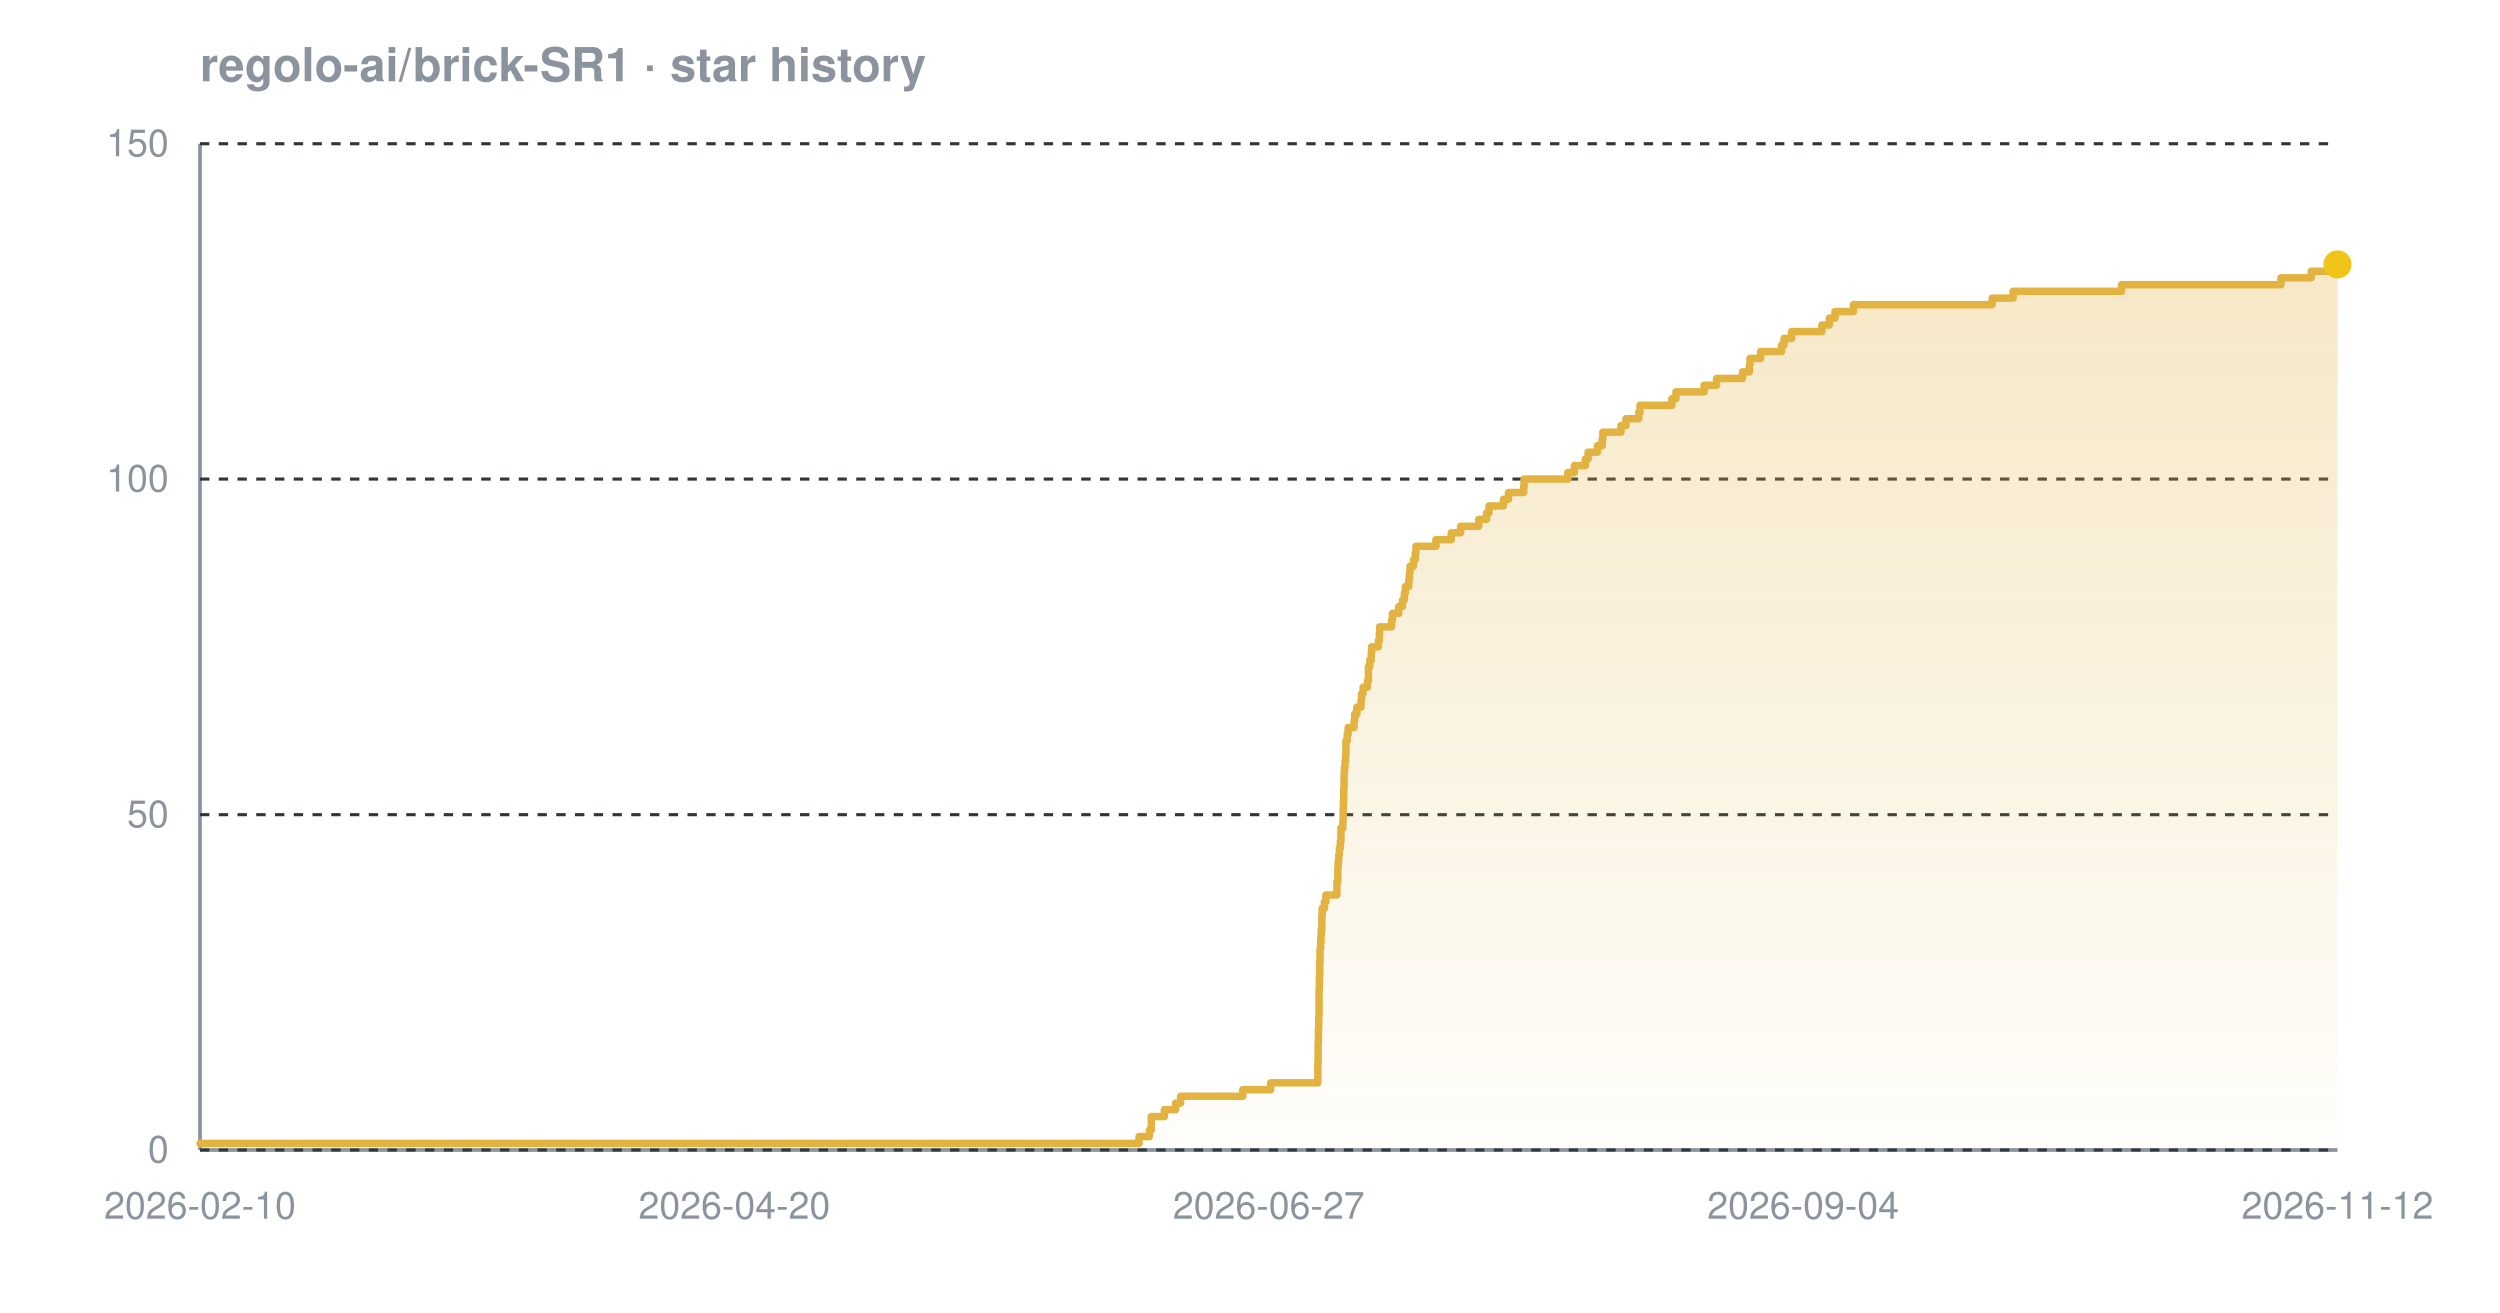
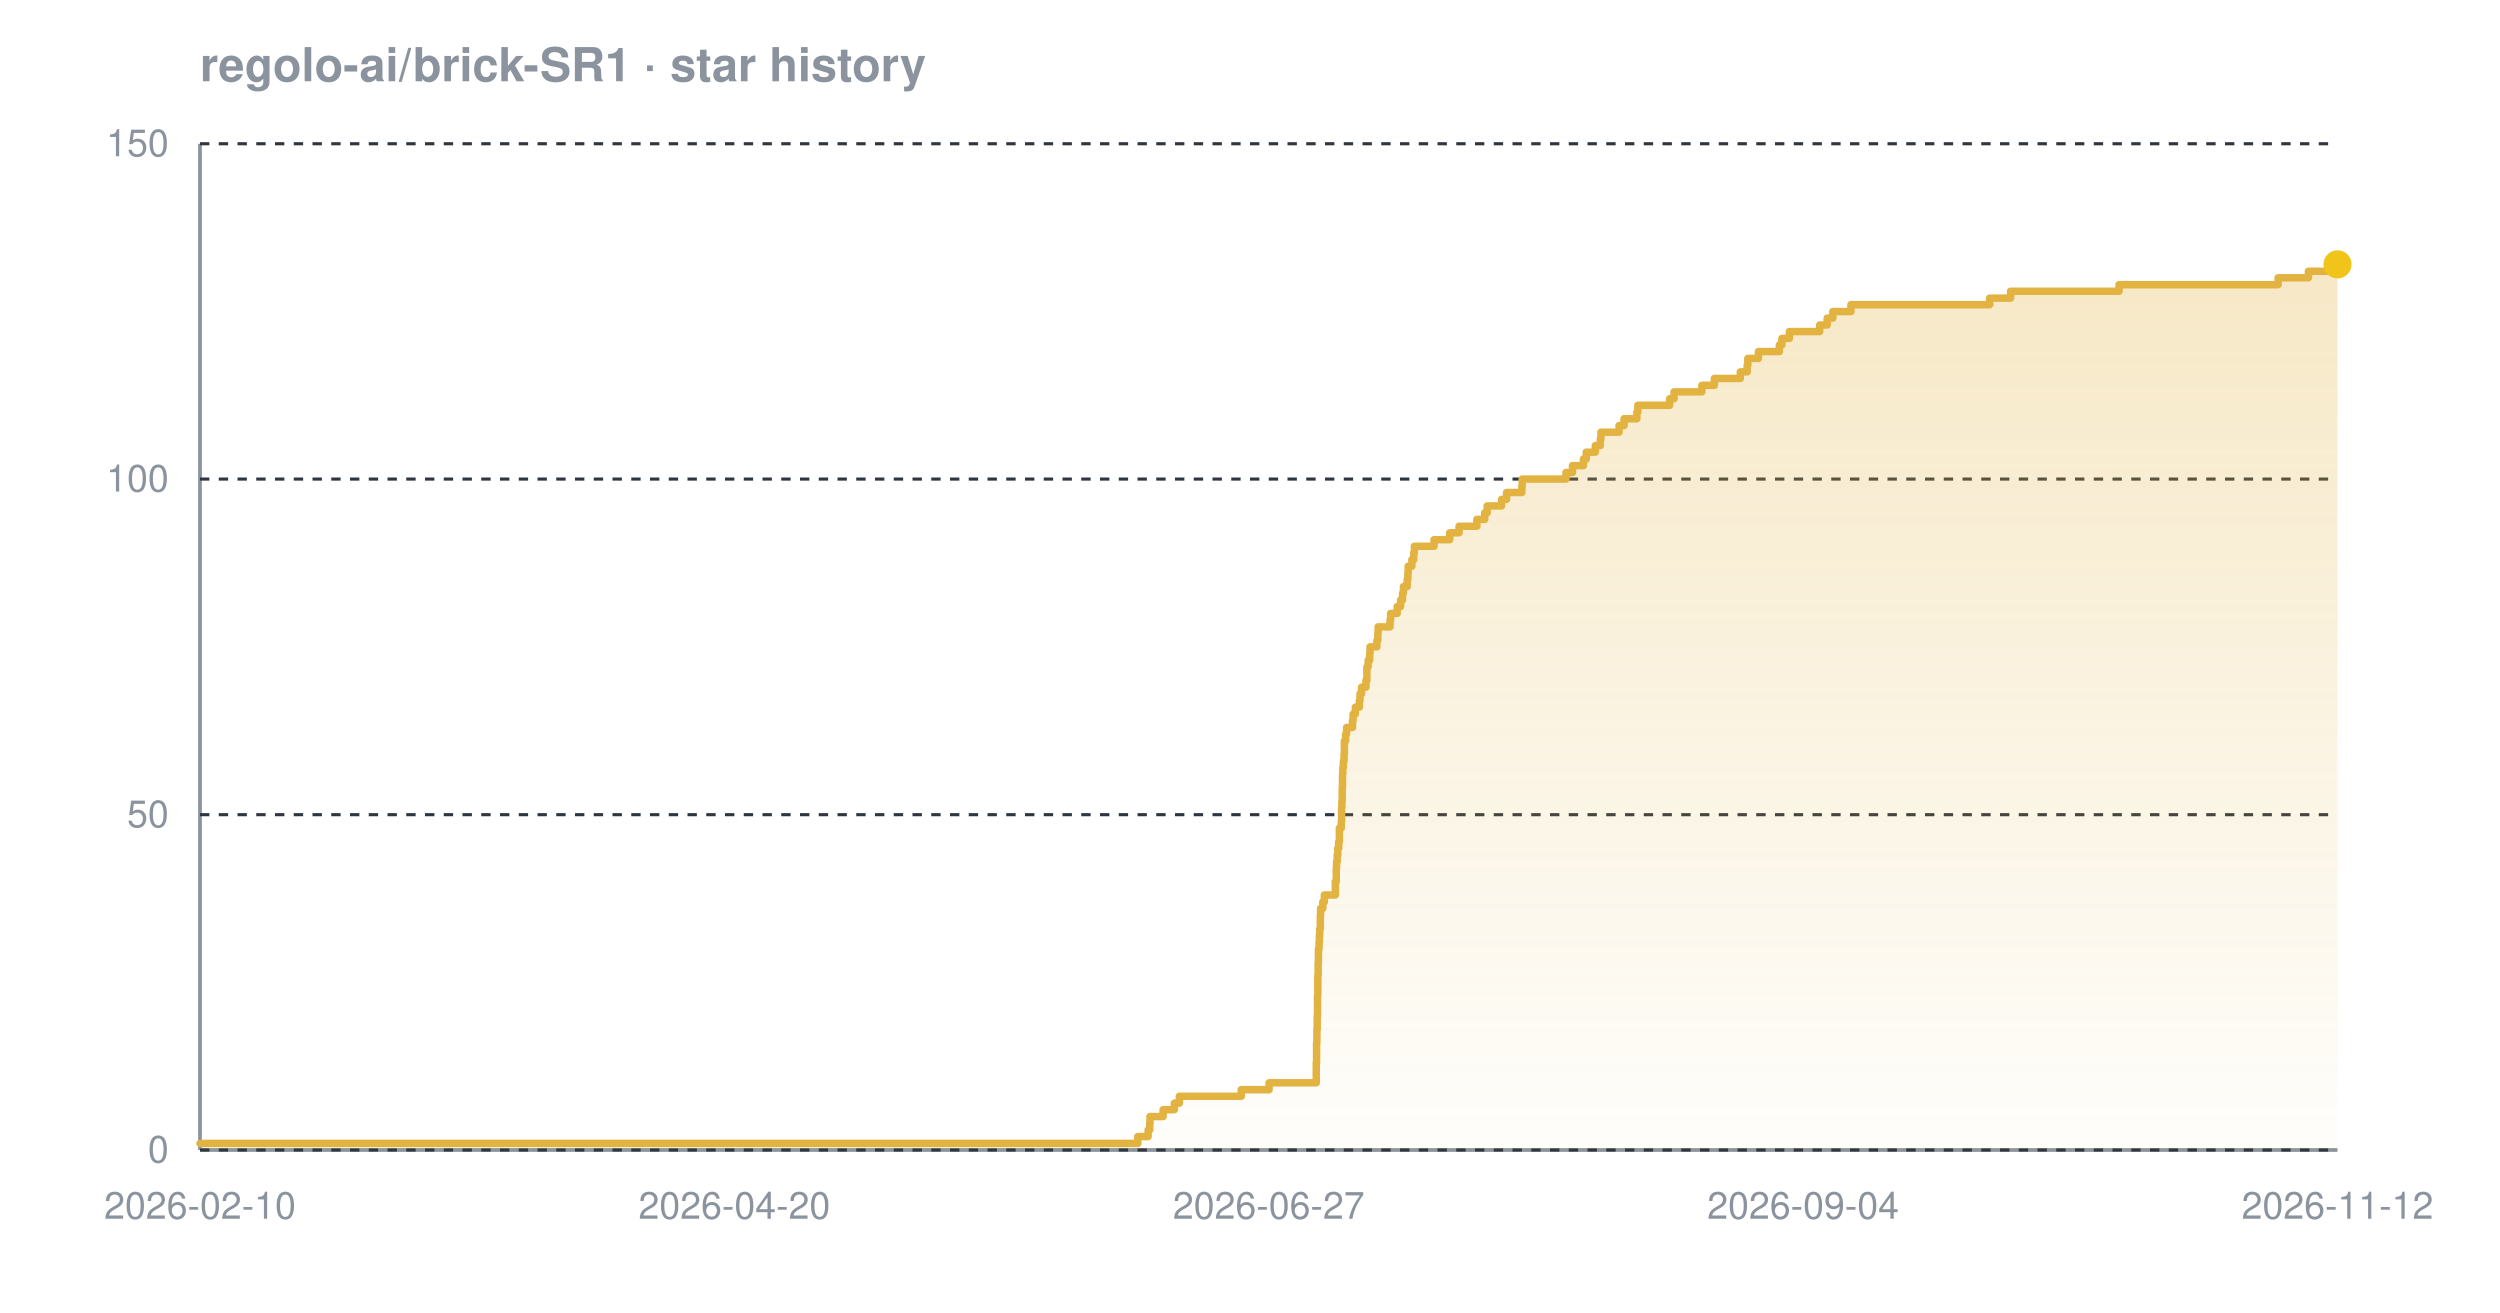
<svg xmlns="http://www.w3.org/2000/svg" width="800" height="420" viewBox="0 0 800 420" font-family="-apple-system,BlinkMacSystemFont,'Segoe UI',Helvetica,Arial,sans-serif" role="img" aria-label="Star history chart for regolo-ai/brick-SR1">
  <defs>
    <linearGradient id="grad-dark" x1="0" y1="0" x2="0" y2="1">
      <stop offset="0%" stop-color="#e3b341" stop-opacity="0.30" />
      <stop offset="100%" stop-color="#e3b341" stop-opacity="0.02" />
    </linearGradient>
  </defs>
  <text x="64" y="26" font-size="15" font-weight="600" fill="#8b949e">regolo-ai/brick-SR1 · star history</text>
  <line x1="64" y1="368" x2="748" y2="368" stroke="#8b949e" stroke-width="1.2" />
  <line x1="64" y1="46" x2="64" y2="368" stroke="#8b949e" stroke-width="1.2" />
  <line x1="64" y1="368.0" x2="748" y2="368.0" stroke="#30363d" stroke-width="1" stroke-dasharray="3 3" />
  <line x1="64" y1="260.7" x2="748" y2="260.7" stroke="#30363d" stroke-width="1" stroke-dasharray="3 3" />
  <line x1="64" y1="153.3" x2="748" y2="153.3" stroke="#30363d" stroke-width="1" stroke-dasharray="3 3" />
  <line x1="64" y1="46.0" x2="748" y2="46.0" stroke="#30363d" stroke-width="1" stroke-dasharray="3 3" />
-   <path d="M 64.0 365.9 L 364.5 365.9 L 364.5 363.7 L 367.8 363.7 L 367.8 361.6 L 368.4 361.6 L 368.4 359.4 L 368.4 359.4 L 368.4 357.3 L 372.6 357.3 L 372.6 355.1 L 376.2 355.1 L 376.2 353.0 L 377.8 353.0 L 377.8 350.8 L 397.7 350.8 L 397.7 348.7 L 406.6 348.7 L 406.6 346.5 L 421.7 346.5 L 421.7 344.4 L 421.7 344.4 L 421.7 342.2 L 421.7 342.2 L 421.7 340.1 L 421.8 340.1 L 421.8 337.9 L 421.8 337.9 L 421.8 335.8 L 421.8 335.8 L 421.8 333.7 L 421.9 333.7 L 421.9 331.5 L 421.9 331.5 L 421.9 329.4 L 422.0 329.4 L 422.0 327.2 L 422.0 327.2 L 422.0 325.1 L 422.1 325.1 L 422.1 322.9 L 422.1 322.9 L 422.1 320.8 L 422.1 320.8 L 422.1 318.6 L 422.1 318.6 L 422.1 316.5 L 422.2 316.5 L 422.2 314.3 L 422.2 314.3 L 422.2 312.2 L 422.3 312.2 L 422.3 310.0 L 422.3 310.0 L 422.3 307.9 L 422.4 307.9 L 422.4 305.7 L 422.4 305.7 L 422.4 303.6 L 422.6 303.6 L 422.6 301.5 L 422.7 301.5 L 422.7 299.3 L 422.8 299.3 L 422.8 297.2 L 423.0 297.2 L 423.0 295.0 L 423.0 295.0 L 423.0 292.9 L 423.1 292.9 L 423.1 290.7 L 423.8 290.7 L 423.8 288.6 L 424.3 288.6 L 424.3 286.4 L 427.8 286.4 L 427.8 284.3 L 427.8 284.3 L 427.8 282.1 L 428.1 282.1 L 428.1 280.0 L 428.1 280.0 L 428.1 277.8 L 428.2 277.8 L 428.2 275.7 L 428.4 275.7 L 428.4 273.5 L 428.6 273.5 L 428.6 271.4 L 428.9 271.4 L 428.9 269.3 L 429.1 269.3 L 429.1 267.1 L 429.1 267.1 L 429.1 265.0 L 429.7 265.0 L 429.7 262.8 L 429.8 262.8 L 429.8 260.7 L 429.8 260.7 L 429.8 258.5 L 429.9 258.5 L 429.9 256.4 L 430.0 256.4 L 430.0 254.2 L 430.0 254.2 L 430.0 252.1 L 430.1 252.1 L 430.1 249.9 L 430.1 249.9 L 430.1 247.8 L 430.2 247.8 L 430.2 245.6 L 430.4 245.6 L 430.4 243.5 L 430.6 243.5 L 430.6 241.3 L 430.7 241.3 L 430.7 239.2 L 430.7 239.2 L 430.7 237.1 L 431.1 237.1 L 431.1 234.9 L 431.4 234.9 L 431.4 232.8 L 433.3 232.8 L 433.3 230.6 L 433.5 230.6 L 433.5 228.5 L 434.2 228.5 L 434.2 226.3 L 435.5 226.3 L 435.5 224.2 L 435.7 224.2 L 435.7 222.0 L 436.2 222.0 L 436.2 219.9 L 437.6 219.9 L 437.6 217.7 L 437.9 217.7 L 437.9 215.6 L 437.9 215.6 L 437.9 213.4 L 438.3 213.4 L 438.3 211.3 L 438.8 211.3 L 438.8 209.1 L 438.9 209.1 L 438.9 207.0 L 441.1 207.0 L 441.1 204.9 L 441.4 204.9 L 441.4 202.7 L 441.5 202.7 L 441.5 200.6 L 445.3 200.6 L 445.3 198.4 L 445.6 198.4 L 445.6 196.3 L 447.6 196.3 L 447.6 194.1 L 448.8 194.1 L 448.8 192.0 L 449.4 192.0 L 449.4 189.8 L 449.7 189.8 L 449.7 187.7 L 450.8 187.7 L 450.8 185.5 L 451.0 185.5 L 451.0 183.4 L 451.2 183.4 L 451.2 181.2 L 452.3 181.2 L 452.3 179.1 L 452.9 179.1 L 452.9 176.9 L 453.1 176.9 L 453.1 174.8 L 459.5 174.8 L 459.5 172.7 L 464.4 172.7 L 464.4 170.5 L 467.4 170.5 L 467.4 168.4 L 473.2 168.4 L 473.2 166.2 L 475.7 166.2 L 475.7 164.1 L 476.5 164.1 L 476.5 161.9 L 481.1 161.9 L 481.1 159.8 L 482.7 159.8 L 482.7 157.6 L 487.6 157.6 L 487.6 155.5 L 487.7 155.5 L 487.7 153.3 L 501.7 153.3 L 501.7 151.2 L 503.8 151.2 L 503.8 149.0 L 507.3 149.0 L 507.3 146.9 L 508.2 146.9 L 508.2 144.7 L 511.2 144.7 L 511.2 142.6 L 512.7 142.6 L 512.7 140.5 L 512.9 140.5 L 512.9 138.3 L 518.7 138.3 L 518.7 136.2 L 520.3 136.2 L 520.3 134.0 L 524.4 134.0 L 524.4 131.9 L 524.8 131.9 L 524.8 129.7 L 535.0 129.7 L 535.0 127.6 L 536.3 127.6 L 536.3 125.4 L 545.3 125.4 L 545.3 123.3 L 549.3 123.3 L 549.3 121.1 L 557.6 121.1 L 557.6 119.0 L 559.8 119.0 L 559.8 116.8 L 560.0 116.8 L 560.0 114.7 L 563.4 114.7 L 563.4 112.5 L 570.1 112.5 L 570.1 110.4 L 570.9 110.4 L 570.9 108.3 L 573.3 108.3 L 573.3 106.1 L 583.0 106.1 L 583.0 104.0 L 585.4 104.0 L 585.4 101.8 L 587.2 101.8 L 587.2 99.7 L 593.1 99.7 L 593.1 97.5 L 637.5 97.5 L 637.5 95.4 L 644.2 95.4 L 644.2 93.2 L 678.9 93.2 L 678.9 91.1 L 729.9 91.1 L 729.9 88.9 L 739.6 88.9 L 739.6 86.8 L 745.9 86.8 L 745.9 84.6 L 748.0 84.6 L 748.0 84.6 L 748.0 368.0 L 64.0 368.0 Z" fill="url(#grad-dark)" />
-   <path d="M 64.0 365.9 L 364.5 365.9 L 364.5 363.7 L 367.8 363.7 L 367.8 361.6 L 368.4 361.6 L 368.4 359.4 L 368.4 359.4 L 368.4 357.3 L 372.6 357.3 L 372.6 355.1 L 376.2 355.1 L 376.2 353.0 L 377.8 353.0 L 377.8 350.8 L 397.7 350.8 L 397.7 348.7 L 406.6 348.7 L 406.6 346.5 L 421.7 346.5 L 421.7 344.4 L 421.7 344.4 L 421.7 342.2 L 421.7 342.2 L 421.7 340.1 L 421.8 340.1 L 421.8 337.9 L 421.8 337.9 L 421.8 335.8 L 421.8 335.8 L 421.8 333.7 L 421.9 333.7 L 421.9 331.5 L 421.9 331.5 L 421.9 329.4 L 422.0 329.4 L 422.0 327.2 L 422.0 327.2 L 422.0 325.1 L 422.1 325.1 L 422.1 322.9 L 422.1 322.9 L 422.1 320.8 L 422.1 320.8 L 422.1 318.6 L 422.1 318.6 L 422.1 316.5 L 422.2 316.5 L 422.2 314.3 L 422.2 314.3 L 422.2 312.2 L 422.3 312.2 L 422.3 310.0 L 422.3 310.0 L 422.3 307.9 L 422.4 307.9 L 422.4 305.7 L 422.4 305.7 L 422.4 303.6 L 422.6 303.6 L 422.6 301.5 L 422.7 301.5 L 422.7 299.3 L 422.8 299.3 L 422.8 297.2 L 423.0 297.2 L 423.0 295.0 L 423.0 295.0 L 423.0 292.9 L 423.1 292.9 L 423.1 290.7 L 423.8 290.7 L 423.8 288.6 L 424.3 288.6 L 424.3 286.4 L 427.8 286.4 L 427.8 284.3 L 427.8 284.3 L 427.8 282.1 L 428.1 282.1 L 428.1 280.0 L 428.1 280.0 L 428.1 277.8 L 428.2 277.8 L 428.2 275.7 L 428.4 275.7 L 428.4 273.5 L 428.6 273.5 L 428.6 271.4 L 428.9 271.4 L 428.9 269.3 L 429.1 269.3 L 429.1 267.1 L 429.1 267.1 L 429.1 265.0 L 429.7 265.0 L 429.7 262.8 L 429.8 262.8 L 429.8 260.7 L 429.8 260.7 L 429.8 258.5 L 429.9 258.5 L 429.9 256.4 L 430.0 256.4 L 430.0 254.2 L 430.0 254.2 L 430.0 252.1 L 430.1 252.1 L 430.1 249.9 L 430.1 249.9 L 430.1 247.8 L 430.2 247.8 L 430.2 245.6 L 430.4 245.6 L 430.4 243.5 L 430.6 243.5 L 430.6 241.3 L 430.7 241.3 L 430.7 239.2 L 430.7 239.2 L 430.7 237.1 L 431.1 237.1 L 431.1 234.9 L 431.4 234.9 L 431.4 232.8 L 433.3 232.8 L 433.3 230.6 L 433.5 230.6 L 433.5 228.5 L 434.2 228.5 L 434.2 226.3 L 435.5 226.3 L 435.5 224.2 L 435.7 224.2 L 435.7 222.0 L 436.2 222.0 L 436.2 219.9 L 437.6 219.9 L 437.6 217.7 L 437.9 217.7 L 437.9 215.6 L 437.9 215.6 L 437.9 213.4 L 438.3 213.4 L 438.3 211.3 L 438.8 211.3 L 438.8 209.1 L 438.9 209.1 L 438.9 207.0 L 441.1 207.0 L 441.1 204.9 L 441.4 204.9 L 441.4 202.7 L 441.5 202.7 L 441.5 200.6 L 445.3 200.6 L 445.3 198.4 L 445.6 198.4 L 445.6 196.3 L 447.6 196.3 L 447.6 194.1 L 448.8 194.1 L 448.8 192.0 L 449.4 192.0 L 449.4 189.8 L 449.7 189.8 L 449.7 187.7 L 450.8 187.7 L 450.8 185.5 L 451.0 185.5 L 451.0 183.4 L 451.2 183.4 L 451.2 181.2 L 452.3 181.2 L 452.3 179.1 L 452.9 179.1 L 452.9 176.9 L 453.1 176.9 L 453.1 174.8 L 459.5 174.8 L 459.5 172.7 L 464.4 172.7 L 464.4 170.5 L 467.4 170.5 L 467.4 168.4 L 473.2 168.4 L 473.2 166.2 L 475.7 166.2 L 475.7 164.1 L 476.5 164.1 L 476.5 161.9 L 481.1 161.9 L 481.1 159.8 L 482.7 159.8 L 482.7 157.6 L 487.6 157.6 L 487.6 155.5 L 487.7 155.5 L 487.7 153.3 L 501.7 153.3 L 501.7 151.2 L 503.8 151.2 L 503.8 149.0 L 507.3 149.0 L 507.3 146.9 L 508.2 146.9 L 508.2 144.7 L 511.2 144.7 L 511.2 142.6 L 512.7 142.6 L 512.7 140.5 L 512.9 140.5 L 512.9 138.3 L 518.7 138.3 L 518.7 136.2 L 520.3 136.2 L 520.3 134.0 L 524.4 134.0 L 524.4 131.9 L 524.8 131.9 L 524.8 129.7 L 535.0 129.7 L 535.0 127.6 L 536.3 127.6 L 536.3 125.4 L 545.3 125.4 L 545.3 123.3 L 549.3 123.3 L 549.3 121.1 L 557.6 121.1 L 557.6 119.0 L 559.8 119.0 L 559.8 116.8 L 560.0 116.8 L 560.0 114.7 L 563.4 114.7 L 563.4 112.5 L 570.1 112.5 L 570.1 110.4 L 570.9 110.4 L 570.9 108.3 L 573.3 108.3 L 573.3 106.1 L 583.0 106.1 L 583.0 104.0 L 585.4 104.0 L 585.4 101.8 L 587.2 101.8 L 587.2 99.7 L 593.1 99.7 L 593.1 97.5 L 637.5 97.5 L 637.5 95.4 L 644.2 95.4 L 644.2 93.2 L 678.9 93.2 L 678.9 91.1 L 729.9 91.1 L 729.9 88.9 L 739.6 88.9 L 739.6 86.8 L 745.9 86.8 L 745.9 84.6 L 748.0 84.6 L 748.0 84.6" fill="none" stroke="#e3b341" stroke-width="2.4" stroke-linejoin="round" stroke-linecap="round" />
+   <path d="M 64.0 365.9 L 364.1 365.9 L 364.1 363.7 L 367.4 363.7 L 367.4 361.6 L 367.9 361.6 L 367.9 359.4 L 368.0 359.4 L 368.0 357.3 L 372.2 357.3 L 372.2 355.1 L 375.8 355.1 L 375.8 353.0 L 377.4 353.0 L 377.4 350.8 L 397.2 350.8 L 397.2 348.7 L 406.1 348.7 L 406.1 346.5 L 421.2 346.5 L 421.2 344.4 L 421.2 344.4 L 421.2 342.2 L 421.2 342.2 L 421.2 340.1 L 421.3 340.1 L 421.3 337.9 L 421.3 337.9 L 421.3 335.8 L 421.3 335.8 L 421.3 333.7 L 421.4 333.7 L 421.4 331.5 L 421.4 331.5 L 421.4 329.4 L 421.5 329.4 L 421.5 327.2 L 421.5 327.2 L 421.5 325.1 L 421.6 325.1 L 421.6 322.9 L 421.6 322.9 L 421.6 320.8 L 421.6 320.8 L 421.6 318.6 L 421.7 318.6 L 421.7 316.5 L 421.7 316.5 L 421.7 314.3 L 421.7 314.3 L 421.7 312.2 L 421.8 312.2 L 421.8 310.0 L 421.8 310.0 L 421.8 307.9 L 421.9 307.9 L 421.9 305.7 L 421.9 305.7 L 421.9 303.6 L 422.1 303.6 L 422.1 301.5 L 422.2 301.5 L 422.2 299.3 L 422.3 299.3 L 422.3 297.2 L 422.5 297.2 L 422.5 295.0 L 422.5 295.0 L 422.5 292.9 L 422.6 292.9 L 422.6 290.7 L 423.3 290.7 L 423.3 288.6 L 423.8 288.6 L 423.8 286.4 L 427.3 286.4 L 427.3 284.3 L 427.3 284.3 L 427.3 282.1 L 427.6 282.1 L 427.6 280.0 L 427.6 280.0 L 427.6 277.8 L 427.7 277.8 L 427.7 275.7 L 427.9 275.7 L 427.9 273.5 L 428.1 273.5 L 428.1 271.4 L 428.4 271.4 L 428.4 269.3 L 428.6 269.3 L 428.6 267.1 L 428.6 267.1 L 428.6 265.0 L 429.2 265.0 L 429.2 262.8 L 429.3 262.8 L 429.3 260.7 L 429.3 260.7 L 429.3 258.5 L 429.4 258.5 L 429.4 256.4 L 429.5 256.4 L 429.5 254.2 L 429.5 254.2 L 429.5 252.1 L 429.6 252.1 L 429.6 249.9 L 429.6 249.9 L 429.6 247.8 L 429.7 247.8 L 429.7 245.6 L 429.9 245.6 L 429.9 243.5 L 430.1 243.5 L 430.1 241.3 L 430.2 241.3 L 430.2 239.2 L 430.2 239.2 L 430.2 237.1 L 430.6 237.1 L 430.6 234.9 L 430.9 234.9 L 430.9 232.8 L 432.8 232.8 L 432.8 230.6 L 433.0 230.6 L 433.0 228.5 L 433.7 228.5 L 433.7 226.3 L 435.0 226.3 L 435.0 224.2 L 435.2 224.2 L 435.2 222.0 L 435.7 222.0 L 435.7 219.9 L 437.1 219.9 L 437.1 217.7 L 437.4 217.7 L 437.4 215.6 L 437.4 215.6 L 437.4 213.4 L 437.8 213.4 L 437.8 211.3 L 438.3 211.3 L 438.3 209.1 L 438.4 209.1 L 438.4 207.0 L 440.6 207.0 L 440.6 204.9 L 440.9 204.9 L 440.9 202.7 L 441.0 202.7 L 441.0 200.6 L 444.8 200.6 L 444.8 198.4 L 445.0 198.4 L 445.0 196.3 L 447.1 196.3 L 447.1 194.1 L 448.2 194.1 L 448.2 192.0 L 448.8 192.0 L 448.8 189.8 L 449.1 189.8 L 449.1 187.7 L 450.3 187.7 L 450.3 185.5 L 450.5 185.5 L 450.5 183.4 L 450.6 183.4 L 450.6 181.2 L 451.8 181.2 L 451.8 179.1 L 452.4 179.1 L 452.4 176.9 L 452.6 176.9 L 452.6 174.8 L 458.9 174.8 L 458.9 172.7 L 463.9 172.7 L 463.9 170.5 L 466.9 170.5 L 466.9 168.4 L 472.6 168.4 L 472.6 166.2 L 475.1 166.2 L 475.1 164.1 L 475.9 164.1 L 475.9 161.9 L 480.5 161.9 L 480.5 159.8 L 482.1 159.8 L 482.1 157.6 L 487.0 157.6 L 487.0 155.5 L 487.1 155.5 L 487.1 153.3 L 501.1 153.3 L 501.1 151.2 L 503.2 151.2 L 503.2 149.0 L 506.7 149.0 L 506.7 146.9 L 507.6 146.9 L 507.6 144.7 L 510.5 144.7 L 510.5 142.6 L 512.1 142.6 L 512.1 140.5 L 512.3 140.5 L 512.3 138.3 L 518.1 138.3 L 518.1 136.2 L 519.7 136.2 L 519.7 134.0 L 523.8 134.0 L 523.8 131.9 L 524.1 131.9 L 524.1 129.7 L 534.3 129.7 L 534.3 127.6 L 535.7 127.6 L 535.7 125.4 L 544.6 125.4 L 544.6 123.3 L 548.6 123.3 L 548.6 121.1 L 556.9 121.1 L 556.9 119.0 L 559.1 119.0 L 559.1 116.8 L 559.3 116.8 L 559.3 114.7 L 562.7 114.7 L 562.7 112.5 L 569.4 112.5 L 569.4 110.4 L 570.2 110.4 L 570.2 108.3 L 572.6 108.3 L 572.6 106.1 L 582.3 106.1 L 582.3 104.0 L 584.7 104.0 L 584.7 101.8 L 586.5 101.8 L 586.5 99.7 L 592.3 99.7 L 592.3 97.5 L 636.7 97.5 L 636.7 95.4 L 643.4 95.4 L 643.4 93.2 L 678.1 93.2 L 678.1 91.1 L 729.0 91.1 L 729.0 88.9 L 738.7 88.9 L 738.7 86.8 L 745.0 86.8 L 745.0 84.6 L 748.0 84.6 L 748.0 84.6 L 748.0 368.0 L 64.0 368.0 Z" fill="url(#grad-dark)" />
+   <path d="M 64.0 365.9 L 364.1 365.9 L 364.1 363.7 L 367.4 363.7 L 367.4 361.6 L 367.9 361.6 L 367.9 359.4 L 368.0 359.4 L 368.0 357.3 L 372.2 357.3 L 372.2 355.1 L 375.8 355.1 L 375.8 353.0 L 377.4 353.0 L 377.4 350.8 L 397.2 350.8 L 397.2 348.7 L 406.1 348.7 L 406.1 346.5 L 421.2 346.5 L 421.2 344.4 L 421.2 344.4 L 421.2 342.2 L 421.2 342.2 L 421.2 340.1 L 421.3 340.1 L 421.3 337.9 L 421.3 337.9 L 421.3 335.8 L 421.3 335.8 L 421.3 333.7 L 421.4 333.7 L 421.4 331.5 L 421.4 331.5 L 421.4 329.4 L 421.5 329.4 L 421.5 327.2 L 421.5 327.2 L 421.5 325.1 L 421.6 325.1 L 421.6 322.9 L 421.6 322.9 L 421.6 320.8 L 421.6 320.8 L 421.6 318.6 L 421.7 318.6 L 421.7 316.5 L 421.7 316.5 L 421.7 314.3 L 421.7 314.3 L 421.7 312.2 L 421.8 312.2 L 421.8 310.0 L 421.8 310.0 L 421.8 307.9 L 421.9 307.9 L 421.9 305.7 L 421.9 305.7 L 421.9 303.6 L 422.1 303.6 L 422.1 301.5 L 422.2 301.5 L 422.2 299.3 L 422.3 299.3 L 422.3 297.2 L 422.5 297.2 L 422.5 295.0 L 422.5 295.0 L 422.5 292.9 L 422.6 292.9 L 422.6 290.7 L 423.3 290.7 L 423.3 288.6 L 423.8 288.6 L 423.8 286.4 L 427.3 286.4 L 427.3 284.3 L 427.3 284.3 L 427.3 282.1 L 427.6 282.1 L 427.6 280.0 L 427.6 280.0 L 427.6 277.8 L 427.7 277.8 L 427.7 275.7 L 427.9 275.7 L 427.9 273.5 L 428.1 273.5 L 428.1 271.4 L 428.4 271.4 L 428.4 269.3 L 428.6 269.3 L 428.6 267.1 L 428.6 267.1 L 428.6 265.0 L 429.2 265.0 L 429.2 262.8 L 429.3 262.8 L 429.3 260.7 L 429.3 260.7 L 429.3 258.5 L 429.4 258.5 L 429.4 256.4 L 429.5 256.4 L 429.5 254.2 L 429.5 254.2 L 429.5 252.1 L 429.6 252.1 L 429.6 249.9 L 429.6 249.9 L 429.6 247.8 L 429.7 247.8 L 429.7 245.6 L 429.9 245.6 L 429.9 243.5 L 430.1 243.5 L 430.1 241.3 L 430.2 241.3 L 430.2 239.2 L 430.2 239.2 L 430.2 237.1 L 430.6 237.1 L 430.6 234.9 L 430.9 234.9 L 430.9 232.8 L 432.8 232.8 L 432.8 230.6 L 433.0 230.6 L 433.0 228.5 L 433.7 228.5 L 433.7 226.3 L 435.0 226.3 L 435.0 224.2 L 435.2 224.2 L 435.2 222.0 L 435.7 222.0 L 435.7 219.9 L 437.1 219.9 L 437.1 217.7 L 437.4 217.7 L 437.4 215.6 L 437.4 215.6 L 437.4 213.4 L 437.8 213.4 L 437.8 211.3 L 438.3 211.3 L 438.3 209.1 L 438.4 209.1 L 438.4 207.0 L 440.6 207.0 L 440.6 204.9 L 440.9 204.9 L 440.9 202.7 L 441.0 202.7 L 441.0 200.6 L 444.8 200.6 L 444.8 198.4 L 445.0 198.4 L 445.0 196.3 L 447.1 196.3 L 447.1 194.1 L 448.2 194.1 L 448.2 192.0 L 448.8 192.0 L 448.8 189.8 L 449.1 189.8 L 449.1 187.7 L 450.3 187.7 L 450.3 185.5 L 450.5 185.5 L 450.5 183.4 L 450.6 183.4 L 450.6 181.2 L 451.8 181.2 L 451.8 179.1 L 452.4 179.1 L 452.4 176.9 L 452.6 176.9 L 452.6 174.8 L 458.9 174.8 L 458.9 172.7 L 463.9 172.7 L 463.9 170.5 L 466.9 170.5 L 466.9 168.4 L 472.6 168.4 L 472.6 166.2 L 475.1 166.2 L 475.1 164.1 L 475.9 164.1 L 475.9 161.9 L 480.5 161.9 L 480.5 159.8 L 482.1 159.8 L 482.1 157.6 L 487.0 157.6 L 487.0 155.5 L 487.1 155.5 L 487.1 153.3 L 501.1 153.3 L 501.1 151.2 L 503.2 151.2 L 503.2 149.0 L 506.7 149.0 L 506.7 146.9 L 507.6 146.9 L 507.6 144.7 L 510.5 144.7 L 510.5 142.6 L 512.1 142.6 L 512.1 140.5 L 512.3 140.5 L 512.3 138.3 L 518.1 138.3 L 518.1 136.2 L 519.7 136.2 L 519.7 134.0 L 523.8 134.0 L 523.8 131.9 L 524.1 131.9 L 524.1 129.7 L 534.3 129.7 L 534.3 127.6 L 535.7 127.6 L 535.7 125.4 L 544.6 125.4 L 544.6 123.3 L 548.6 123.3 L 548.6 121.1 L 556.9 121.1 L 556.9 119.0 L 559.1 119.0 L 559.1 116.8 L 559.3 116.8 L 559.3 114.7 L 562.7 114.7 L 562.7 112.5 L 569.4 112.5 L 569.4 110.4 L 570.2 110.4 L 570.2 108.3 L 572.6 108.3 L 572.6 106.1 L 582.3 106.1 L 582.3 104.0 L 584.7 104.0 L 584.7 101.8 L 586.5 101.8 L 586.5 99.7 L 592.3 99.7 L 592.3 97.5 L 636.7 97.5 L 636.7 95.4 L 643.4 95.4 L 643.4 93.2 L 678.1 93.2 L 678.1 91.1 L 729.0 91.1 L 729.0 88.9 L 738.7 88.9 L 738.7 86.8 L 745.0 86.8 L 745.0 84.6 L 748.0 84.6 L 748.0 84.6" fill="none" stroke="#e3b341" stroke-width="2.4" stroke-linejoin="round" stroke-linecap="round" />
  <circle cx="748.0" cy="84.6" r="4.5" fill="#f0c419" />
  <text x="54" y="372.0" text-anchor="end" font-size="12" fill="#8b949e">0</text>
  <text x="54" y="264.7" text-anchor="end" font-size="12" fill="#8b949e">50</text>
  <text x="54" y="157.3" text-anchor="end" font-size="12" fill="#8b949e">100</text>
  <text x="54" y="50.0" text-anchor="end" font-size="12" fill="#8b949e">150</text>
  <text x="64.0" y="390" text-anchor="middle" font-size="12" fill="#8b949e">2026-02-10</text>
  <text x="235.0" y="390" text-anchor="middle" font-size="12" fill="#8b949e">2026-04-20</text>
  <text x="406.0" y="390" text-anchor="middle" font-size="12" fill="#8b949e">2026-06-27</text>
  <text x="577.0" y="390" text-anchor="middle" font-size="12" fill="#8b949e">2026-09-04</text>
  <text x="748.0" y="390" text-anchor="middle" font-size="12" fill="#8b949e">2026-11-12</text>
</svg>
